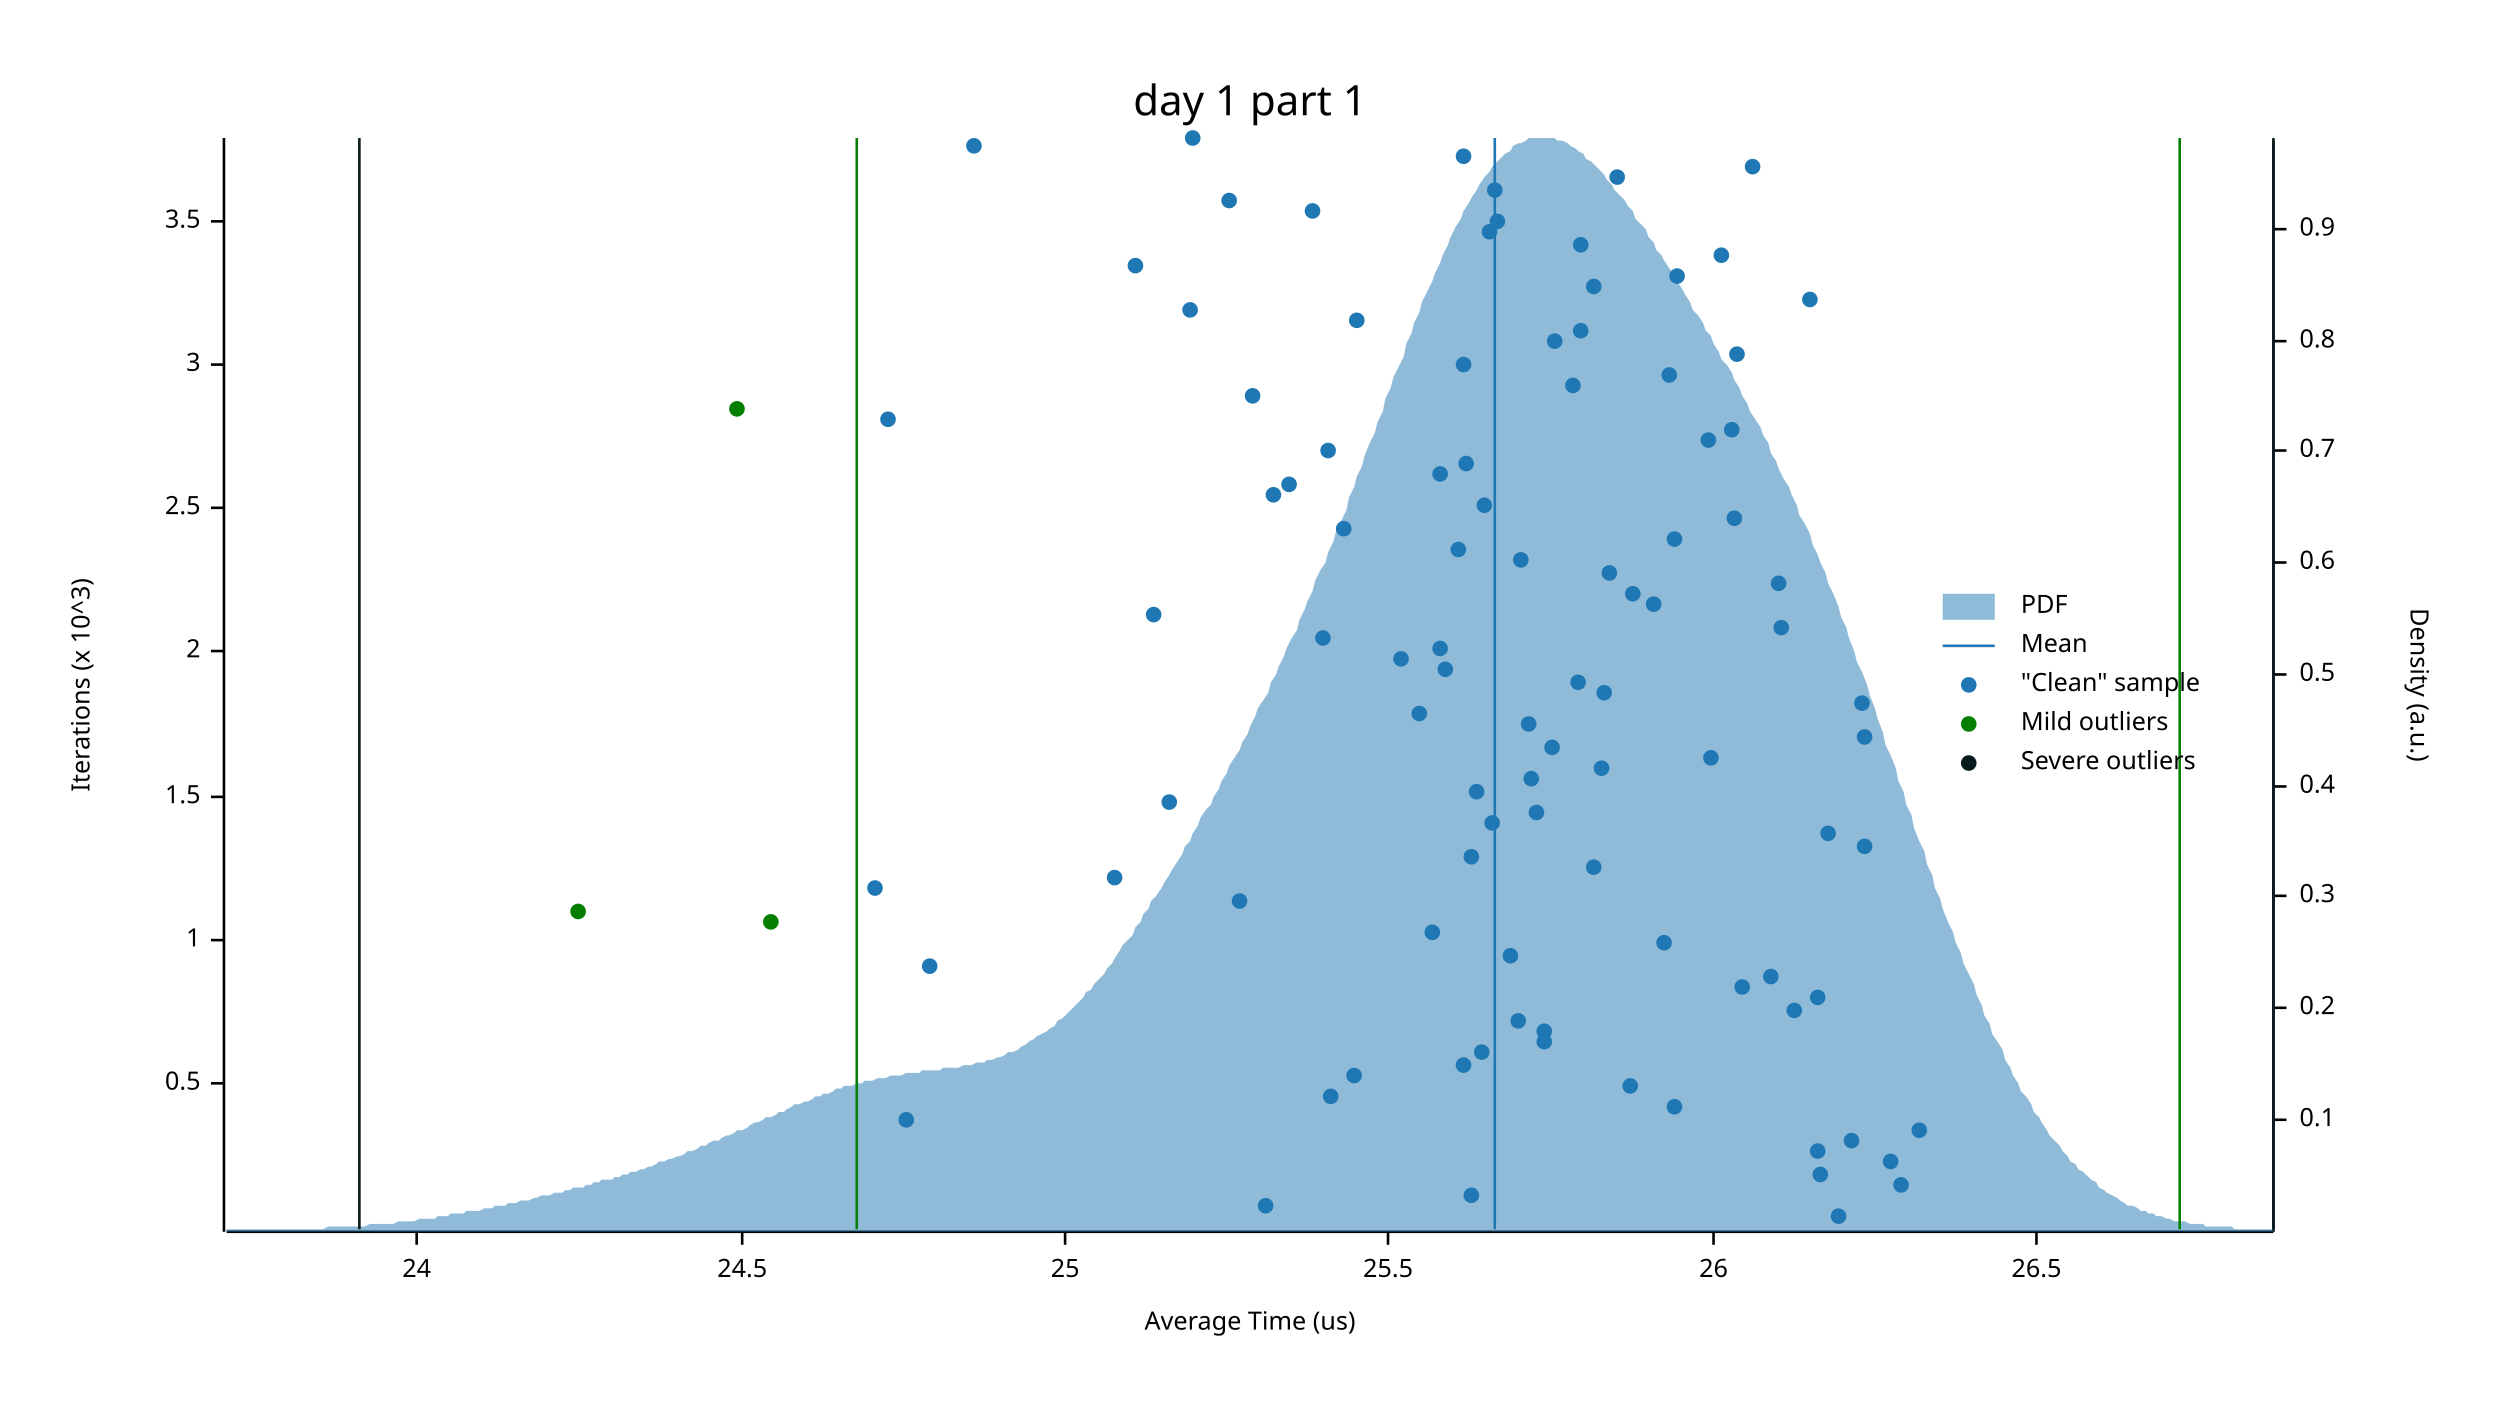
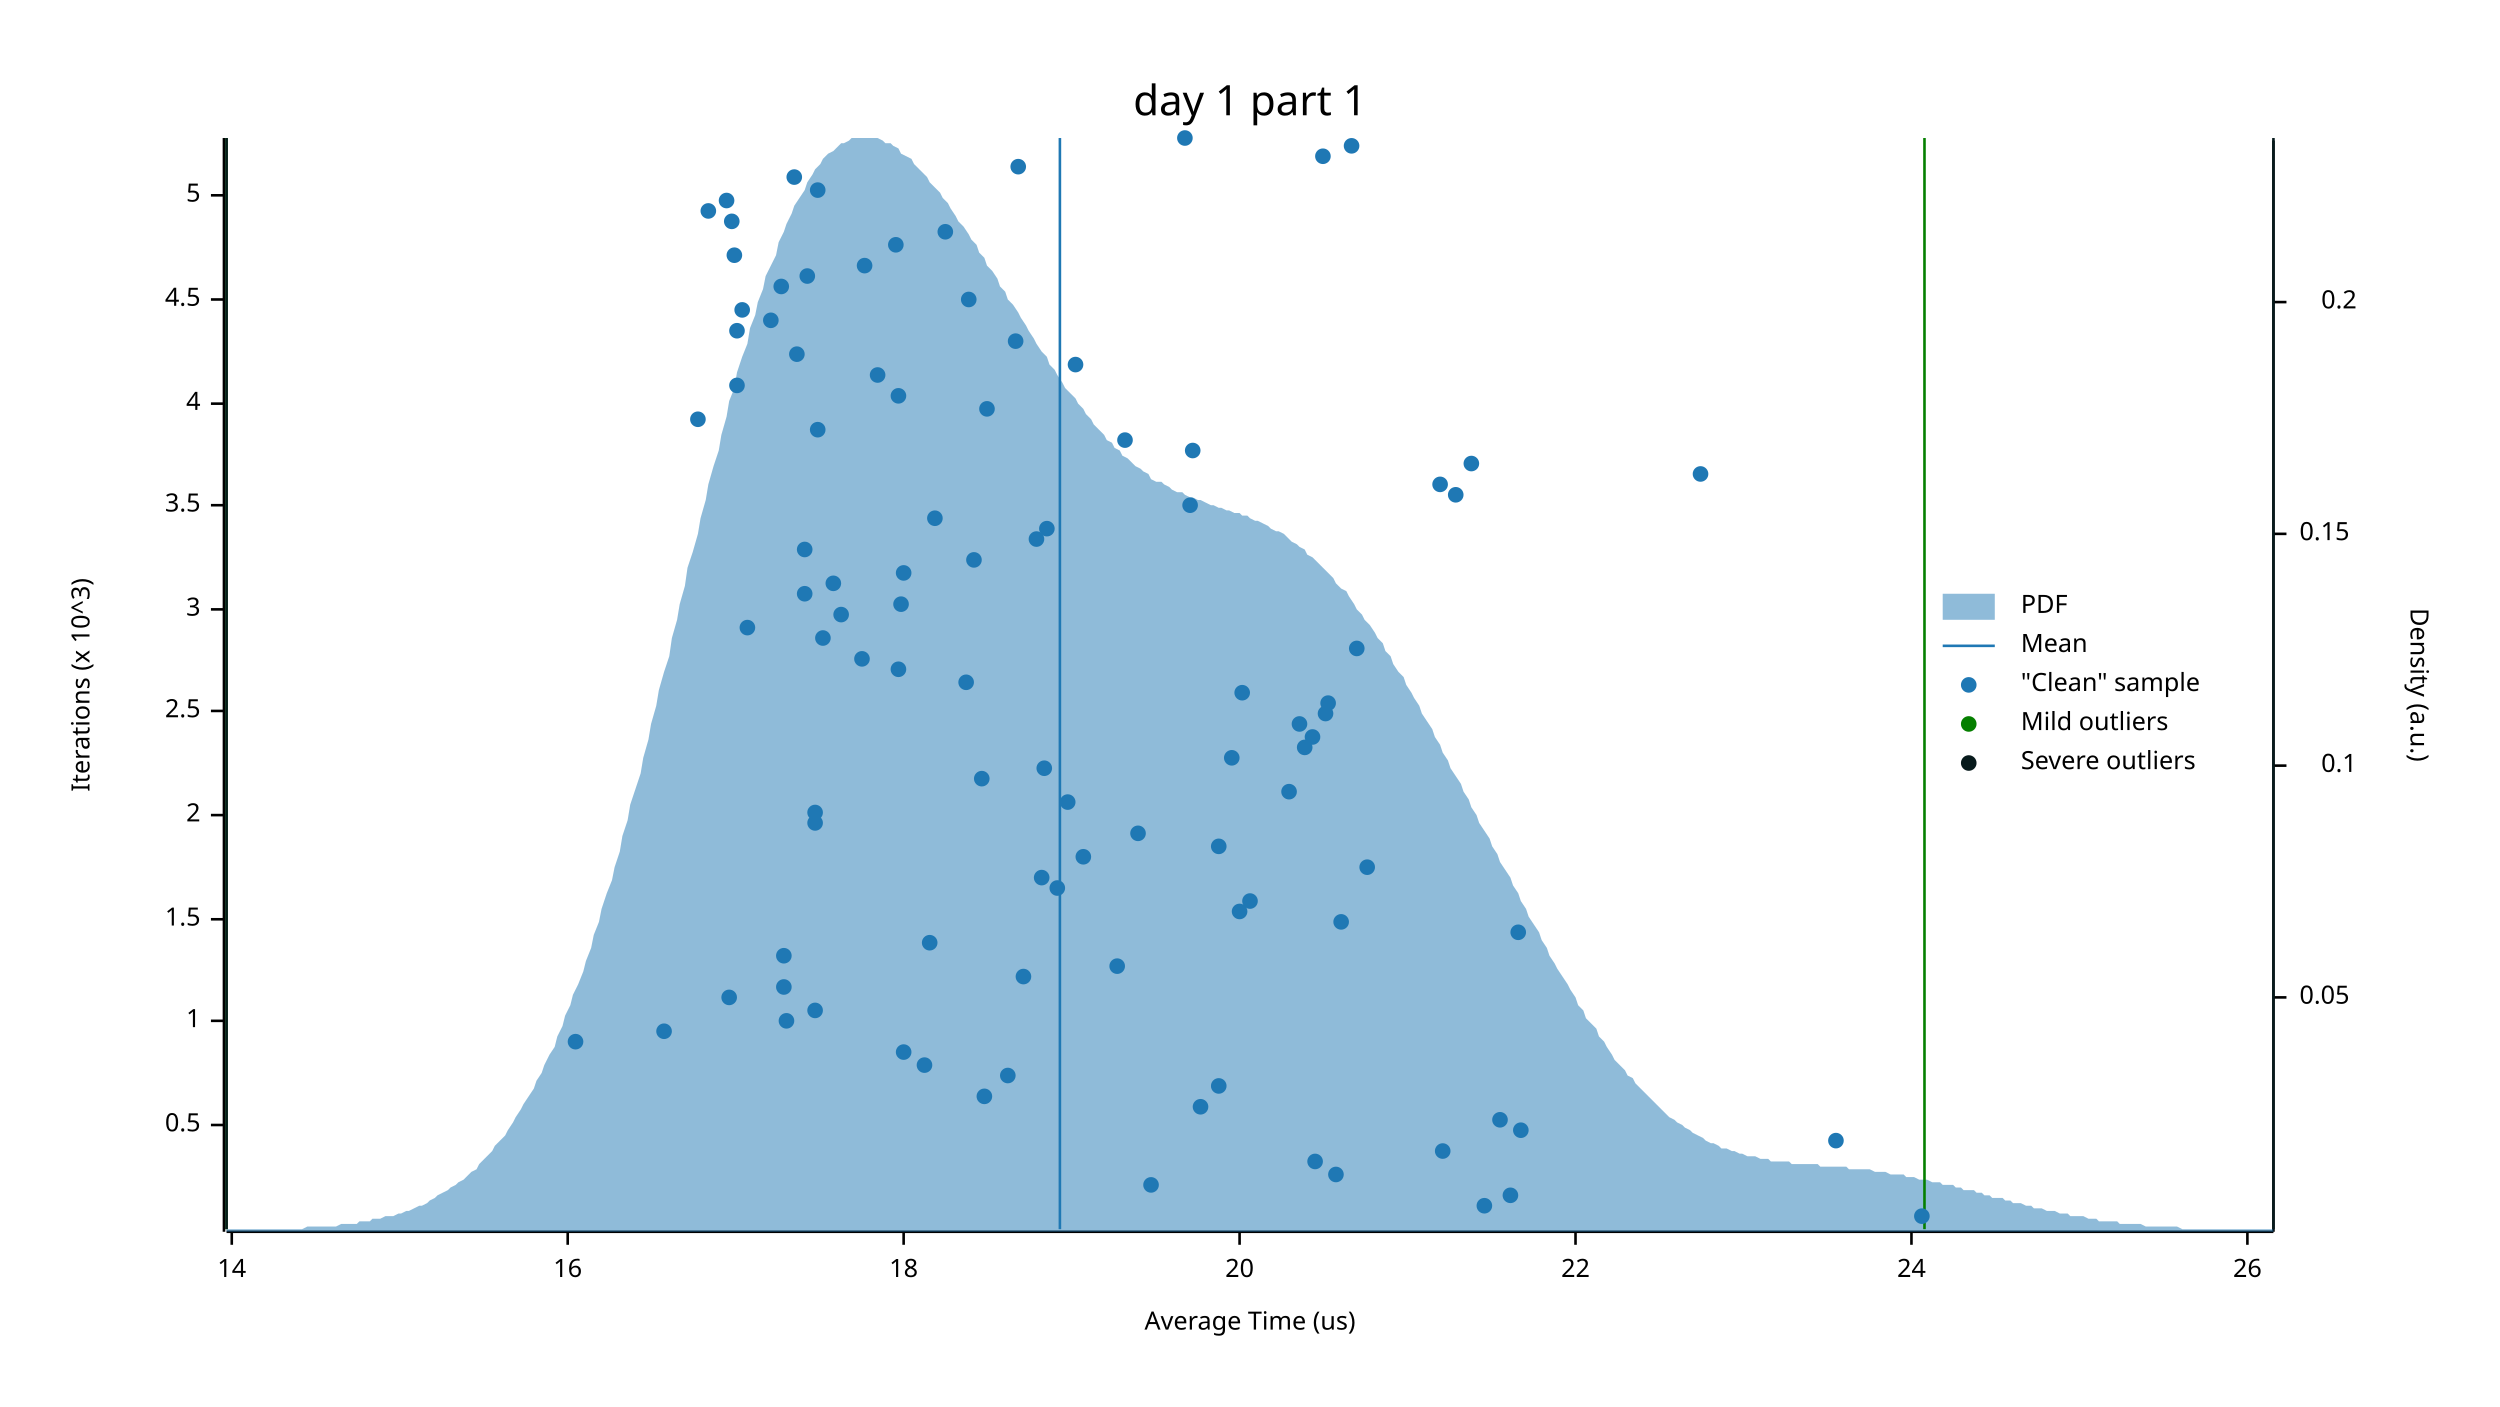
<svg xmlns="http://www.w3.org/2000/svg" width="960" height="540" viewBox="0 0 960 540">
  <text x="480" y="32" dy="0.76em" text-anchor="middle" font-family="sans-serif" font-size="16.129" opacity="1" fill="#000000">
day 1 part 1
</text>
  <text x="27" y="263" dy="0.76em" text-anchor="middle" font-family="sans-serif" font-size="9.677" opacity="1" fill="#000000" transform="rotate(270, 27, 263)">
Iterations (x 10^3)
</text>
  <text x="480" y="513" dy="-0.5ex" text-anchor="middle" font-family="sans-serif" font-size="9.677" opacity="1" fill="#000000">
Average Time (us)
</text>
  <polyline fill="none" opacity="1" stroke="#000000" stroke-width="1" points="86,53 86,473 " />
-   <text x="77" y="416" dy="0.5ex" text-anchor="end" font-family="sans-serif" font-size="9.677" opacity="1" fill="#000000">
+   <text x="77" y="432" dy="0.5ex" text-anchor="end" font-family="sans-serif" font-size="9.677" opacity="1" fill="#000000">
0.5
</text>
-   <polyline fill="none" opacity="1" stroke="#000000" stroke-width="1" points="81,416 86,416 " />
-   <text x="77" y="361" dy="0.5ex" text-anchor="end" font-family="sans-serif" font-size="9.677" opacity="1" fill="#000000">
+   <polyline fill="none" opacity="1" stroke="#000000" stroke-width="1" points="81,432 86,432 " />
+   <text x="77" y="392" dy="0.5ex" text-anchor="end" font-family="sans-serif" font-size="9.677" opacity="1" fill="#000000">
1
</text>
-   <polyline fill="none" opacity="1" stroke="#000000" stroke-width="1" points="81,361 86,361 " />
-   <text x="77" y="306" dy="0.5ex" text-anchor="end" font-family="sans-serif" font-size="9.677" opacity="1" fill="#000000">
+   <polyline fill="none" opacity="1" stroke="#000000" stroke-width="1" points="81,392 86,392 " />
+   <text x="77" y="353" dy="0.5ex" text-anchor="end" font-family="sans-serif" font-size="9.677" opacity="1" fill="#000000">
1.5
</text>
-   <polyline fill="none" opacity="1" stroke="#000000" stroke-width="1" points="81,306 86,306 " />
-   <text x="77" y="250" dy="0.5ex" text-anchor="end" font-family="sans-serif" font-size="9.677" opacity="1" fill="#000000">
+   <polyline fill="none" opacity="1" stroke="#000000" stroke-width="1" points="81,353 86,353 " />
+   <text x="77" y="313" dy="0.5ex" text-anchor="end" font-family="sans-serif" font-size="9.677" opacity="1" fill="#000000">
2
</text>
-   <polyline fill="none" opacity="1" stroke="#000000" stroke-width="1" points="81,250 86,250 " />
-   <text x="77" y="195" dy="0.5ex" text-anchor="end" font-family="sans-serif" font-size="9.677" opacity="1" fill="#000000">
+   <polyline fill="none" opacity="1" stroke="#000000" stroke-width="1" points="81,313 86,313 " />
+   <text x="77" y="273" dy="0.5ex" text-anchor="end" font-family="sans-serif" font-size="9.677" opacity="1" fill="#000000">
2.5
</text>
-   <polyline fill="none" opacity="1" stroke="#000000" stroke-width="1" points="81,195 86,195 " />
-   <text x="77" y="140" dy="0.5ex" text-anchor="end" font-family="sans-serif" font-size="9.677" opacity="1" fill="#000000">
+   <polyline fill="none" opacity="1" stroke="#000000" stroke-width="1" points="81,273 86,273 " />
+   <text x="77" y="234" dy="0.5ex" text-anchor="end" font-family="sans-serif" font-size="9.677" opacity="1" fill="#000000">
3
</text>
-   <polyline fill="none" opacity="1" stroke="#000000" stroke-width="1" points="81,140 86,140 " />
-   <text x="77" y="85" dy="0.5ex" text-anchor="end" font-family="sans-serif" font-size="9.677" opacity="1" fill="#000000">
+   <polyline fill="none" opacity="1" stroke="#000000" stroke-width="1" points="81,234 86,234 " />
+   <text x="77" y="194" dy="0.5ex" text-anchor="end" font-family="sans-serif" font-size="9.677" opacity="1" fill="#000000">
3.5
</text>
-   <polyline fill="none" opacity="1" stroke="#000000" stroke-width="1" points="81,85 86,85 " />
+   <polyline fill="none" opacity="1" stroke="#000000" stroke-width="1" points="81,194 86,194 " />
+   <text x="77" y="155" dy="0.5ex" text-anchor="end" font-family="sans-serif" font-size="9.677" opacity="1" fill="#000000">
+ 4
+ </text>
+   <polyline fill="none" opacity="1" stroke="#000000" stroke-width="1" points="81,155 86,155 " />
+   <text x="77" y="115" dy="0.5ex" text-anchor="end" font-family="sans-serif" font-size="9.677" opacity="1" fill="#000000">
+ 4.5
+ </text>
+   <polyline fill="none" opacity="1" stroke="#000000" stroke-width="1" points="81,115 86,115 " />
+   <text x="77" y="75" dy="0.5ex" text-anchor="end" font-family="sans-serif" font-size="9.677" opacity="1" fill="#000000">
+ 5
+ </text>
+   <polyline fill="none" opacity="1" stroke="#000000" stroke-width="1" points="81,75 86,75 " />
  <polyline fill="none" opacity="1" stroke="#000000" stroke-width="1" points="87,473 873,473 " />
-   <text x="160" y="483" dy="0.76em" text-anchor="middle" font-family="sans-serif" font-size="9.677" opacity="1" fill="#000000">
+   <text x="89" y="483" dy="0.76em" text-anchor="middle" font-family="sans-serif" font-size="9.677" opacity="1" fill="#000000">
+ 14
+ </text>
+   <polyline fill="none" opacity="1" stroke="#000000" stroke-width="1" points="89,473 89,478 " />
+   <text x="218" y="483" dy="0.76em" text-anchor="middle" font-family="sans-serif" font-size="9.677" opacity="1" fill="#000000">
+ 16
+ </text>
+   <polyline fill="none" opacity="1" stroke="#000000" stroke-width="1" points="218,473 218,478 " />
+   <text x="347" y="483" dy="0.76em" text-anchor="middle" font-family="sans-serif" font-size="9.677" opacity="1" fill="#000000">
+ 18
+ </text>
+   <polyline fill="none" opacity="1" stroke="#000000" stroke-width="1" points="347,473 347,478 " />
+   <text x="476" y="483" dy="0.76em" text-anchor="middle" font-family="sans-serif" font-size="9.677" opacity="1" fill="#000000">
+ 20
+ </text>
+   <polyline fill="none" opacity="1" stroke="#000000" stroke-width="1" points="476,473 476,478 " />
+   <text x="605" y="483" dy="0.76em" text-anchor="middle" font-family="sans-serif" font-size="9.677" opacity="1" fill="#000000">
+ 22
+ </text>
+   <polyline fill="none" opacity="1" stroke="#000000" stroke-width="1" points="605,473 605,478 " />
+   <text x="734" y="483" dy="0.76em" text-anchor="middle" font-family="sans-serif" font-size="9.677" opacity="1" fill="#000000">
24
</text>
-   <polyline fill="none" opacity="1" stroke="#000000" stroke-width="1" points="160,473 160,478 " />
-   <text x="285" y="483" dy="0.76em" text-anchor="middle" font-family="sans-serif" font-size="9.677" opacity="1" fill="#000000">
- 24.5
- </text>
-   <polyline fill="none" opacity="1" stroke="#000000" stroke-width="1" points="285,473 285,478 " />
-   <text x="409" y="483" dy="0.76em" text-anchor="middle" font-family="sans-serif" font-size="9.677" opacity="1" fill="#000000">
- 25
- </text>
-   <polyline fill="none" opacity="1" stroke="#000000" stroke-width="1" points="409,473 409,478 " />
-   <text x="533" y="483" dy="0.76em" text-anchor="middle" font-family="sans-serif" font-size="9.677" opacity="1" fill="#000000">
- 25.5
- </text>
-   <polyline fill="none" opacity="1" stroke="#000000" stroke-width="1" points="533,473 533,478 " />
-   <text x="658" y="483" dy="0.76em" text-anchor="middle" font-family="sans-serif" font-size="9.677" opacity="1" fill="#000000">
+   <polyline fill="none" opacity="1" stroke="#000000" stroke-width="1" points="734,473 734,478 " />
+   <text x="863" y="483" dy="0.76em" text-anchor="middle" font-family="sans-serif" font-size="9.677" opacity="1" fill="#000000">
26
</text>
-   <polyline fill="none" opacity="1" stroke="#000000" stroke-width="1" points="658,473 658,478 " />
-   <text x="782" y="483" dy="0.76em" text-anchor="middle" font-family="sans-serif" font-size="9.677" opacity="1" fill="#000000">
- 26.5
- </text>
-   <polyline fill="none" opacity="1" stroke="#000000" stroke-width="1" points="782,473 782,478 " />
+   <polyline fill="none" opacity="1" stroke="#000000" stroke-width="1" points="863,473 863,478 " />
  <text x="933" y="263" dy="0.76em" text-anchor="middle" font-family="sans-serif" font-size="9.677" opacity="1" fill="#000000" transform="rotate(90, 933, 263)">
Density (a.u.)
</text>
  <polyline fill="none" opacity="1" stroke="#000000" stroke-width="1" points="873,54 873,473 " />
-   <text x="883" y="430" dy="0.5ex" text-anchor="start" font-family="sans-serif" font-size="9.677" opacity="1" fill="#000000">
+   <text x="883" y="383" dy="0.5ex" text-anchor="start" font-family="sans-serif" font-size="9.677" opacity="1" fill="#000000">
+ 0.05
+ </text>
+   <polyline fill="none" opacity="1" stroke="#000000" stroke-width="1" points="873,383 878,383 " />
+   <text x="905" y="294" dy="0.5ex" text-anchor="end" font-family="sans-serif" font-size="9.677" opacity="1" fill="#000000">
0.1
</text>
-   <polyline fill="none" opacity="1" stroke="#000000" stroke-width="1" points="873,430 878,430 " />
-   <text x="883" y="387" dy="0.5ex" text-anchor="start" font-family="sans-serif" font-size="9.677" opacity="1" fill="#000000">
+   <polyline fill="none" opacity="1" stroke="#000000" stroke-width="1" points="873,294 878,294 " />
+   <text x="883" y="205" dy="0.5ex" text-anchor="start" font-family="sans-serif" font-size="9.677" opacity="1" fill="#000000">
+ 0.15
+ </text>
+   <polyline fill="none" opacity="1" stroke="#000000" stroke-width="1" points="873,205 878,205 " />
+   <text x="905" y="116" dy="0.5ex" text-anchor="end" font-family="sans-serif" font-size="9.677" opacity="1" fill="#000000">
0.2
</text>
-   <polyline fill="none" opacity="1" stroke="#000000" stroke-width="1" points="873,387 878,387 " />
-   <text x="883" y="344" dy="0.5ex" text-anchor="start" font-family="sans-serif" font-size="9.677" opacity="1" fill="#000000">
- 0.3
- </text>
-   <polyline fill="none" opacity="1" stroke="#000000" stroke-width="1" points="873,344 878,344 " />
-   <text x="883" y="302" dy="0.5ex" text-anchor="start" font-family="sans-serif" font-size="9.677" opacity="1" fill="#000000">
- 0.4
- </text>
-   <polyline fill="none" opacity="1" stroke="#000000" stroke-width="1" points="873,302 878,302 " />
-   <text x="883" y="259" dy="0.5ex" text-anchor="start" font-family="sans-serif" font-size="9.677" opacity="1" fill="#000000">
- 0.5
- </text>
-   <polyline fill="none" opacity="1" stroke="#000000" stroke-width="1" points="873,259 878,259 " />
-   <text x="883" y="216" dy="0.5ex" text-anchor="start" font-family="sans-serif" font-size="9.677" opacity="1" fill="#000000">
- 0.6
- </text>
-   <polyline fill="none" opacity="1" stroke="#000000" stroke-width="1" points="873,216 878,216 " />
-   <text x="883" y="173" dy="0.5ex" text-anchor="start" font-family="sans-serif" font-size="9.677" opacity="1" fill="#000000">
- 0.7
- </text>
-   <polyline fill="none" opacity="1" stroke="#000000" stroke-width="1" points="873,173 878,173 " />
-   <text x="883" y="131" dy="0.5ex" text-anchor="start" font-family="sans-serif" font-size="9.677" opacity="1" fill="#000000">
- 0.8
- </text>
-   <polyline fill="none" opacity="1" stroke="#000000" stroke-width="1" points="873,131 878,131 " />
-   <text x="883" y="88" dy="0.5ex" text-anchor="start" font-family="sans-serif" font-size="9.677" opacity="1" fill="#000000">
- 0.9
- </text>
-   <polyline fill="none" opacity="1" stroke="#000000" stroke-width="1" points="873,88 878,88 " />
-   <polygon opacity="0.5" fill="#1F78B4" points="87,472 88,472 90,472 91,472 93,472 94,472 96,472 98,472 99,472 101,472 102,472 104,472 105,472 107,472 109,472 110,472 112,472 113,472 115,472 116,472 118,472 120,472 121,472 123,472 124,472 126,471 127,471 129,471 131,471 132,471 134,471 135,471 137,471 138,471 140,471 142,470 143,470 145,470 146,470 148,470 150,470 151,470 153,469 154,469 156,469 157,469 159,469 161,468 162,468 164,468 165,468 167,468 168,467 170,467 172,467 173,466 175,466 176,466 178,466 179,465 181,465 183,465 184,465 186,464 187,464 189,464 190,463 192,463 194,463 195,462 197,462 198,462 200,461 201,461 203,461 205,460 206,460 208,459 209,459 211,459 213,458 214,458 216,458 217,457 219,457 220,456 222,456 224,456 225,455 227,455 228,454 230,454 231,453 233,453 235,453 236,452 238,452 239,451 241,451 242,450 244,450 246,449 247,449 249,448 250,448 252,447 253,446 255,446 257,445 258,445 260,444 261,444 263,443 264,442 266,442 268,441 269,440 271,440 272,439 274,438 276,438 277,437 279,436 280,436 282,435 283,434 285,434 287,433 288,432 290,431 291,431 293,430 294,429 296,429 298,428 299,427 301,427 302,426 304,425 305,424 307,424 309,423 310,423 312,422 313,421 315,421 316,420 318,420 320,419 321,418 323,418 324,417 326,417 327,417 329,416 331,416 332,415 334,415 335,415 337,414 339,414 340,414 342,413 343,413 345,413 346,413 348,412 350,412 351,412 353,412 354,411 356,411 357,411 359,411 361,411 362,410 364,410 365,410 367,410 368,410 370,409 372,409 373,409 375,408 376,408 378,408 379,407 381,407 383,406 384,406 386,405 387,404 389,404 391,403 392,402 394,401 395,400 397,399 398,398 400,397 402,396 403,395 405,394 406,392 408,391 409,390 411,388 413,386 414,385 416,383 417,381 419,380 420,378 422,376 424,374 425,372 427,370 428,368 430,365 431,363 433,361 435,359 436,356 438,354 439,351 441,349 442,346 444,344 446,341 447,339 449,336 450,334 452,331 454,328 455,325 457,323 458,320 460,317 461,314 463,311 465,309 466,306 468,303 469,300 471,297 472,294 474,291 476,288 477,285 479,282 480,279 482,275 483,272 485,269 487,266 488,262 490,259 491,256 493,252 494,249 496,245 498,242 499,238 501,234 502,231 504,227 505,223 507,219 509,216 510,212 512,208 513,204 515,200 517,196 518,191 520,187 521,183 523,179 524,175 526,170 528,166 529,162 531,158 532,153 534,149 535,145 537,141 539,137 540,132 542,128 543,124 545,120 546,116 548,112 550,108 551,105 553,101 554,98 556,94 557,91 559,87 561,84 562,81 564,78 565,76 567,73 568,71 570,68 572,66 573,64 575,62 576,61 578,59 580,58 581,56 583,55 584,55 586,54 587,53 589,53 591,53 592,53 594,53 595,53 597,53 598,54 600,54 602,55 603,56 605,57 606,58 608,59 609,61 611,62 613,64 614,65 616,67 617,69 619,71 620,73 622,75 624,77 625,79 627,81 628,84 630,86 632,88 633,91 635,93 636,96 638,98 639,100 641,103 643,106 644,108 646,111 647,113 649,116 650,119 652,121 654,124 655,127 657,129 658,132 660,135 661,138 663,140 665,143 666,146 668,149 669,152 671,155 672,158 674,161 676,164 677,167 679,170 680,174 682,177 683,180 685,184 687,187 688,190 690,194 691,198 693,201 695,205 696,209 698,213 699,216 701,220 702,224 704,228 706,233 707,237 709,241 710,245 712,250 713,254 715,258 717,263 718,267 720,272 721,276 723,281 724,286 726,290 728,295 729,300 731,304 732,309 734,313 735,318 737,323 739,327 740,332 742,336 743,341 745,345 746,349 748,354 750,358 751,362 753,366 754,370 756,374 758,378 759,382 761,386 762,390 764,393 765,397 767,400 769,403 770,407 772,410 773,413 775,416 776,419 778,421 780,424 781,427 783,429 784,431 786,434 787,436 789,438 791,440 792,442 794,444 795,446 797,447 798,449 800,450 802,452 803,453 805,454 806,456 808,457 809,458 811,459 813,460 814,461 816,462 817,463 819,463 821,464 822,465 824,465 825,466 827,466 828,467 830,467 832,468 833,468 835,469 836,469 838,469 839,469 841,470 843,470 844,470 846,470 847,471 849,471 850,471 852,471 854,471 855,471 857,471 858,472 860,472 861,472 863,472 865,472 866,472 868,472 869,472 871,472 873,472 873,473 87,473 " />
-   <polyline fill="none" opacity="1" stroke="#1F78B4" stroke-width="1" points="574,472 574,53 " />
-   <polyline fill="none" opacity="1" stroke="#057F00" stroke-width="1" points="329,472 329,53 " />
-   <polyline fill="none" opacity="1" stroke="#057F00" stroke-width="1" points="837,472 837,53 " />
-   <polyline fill="none" opacity="1" stroke="#071A1C" stroke-width="1" points="138,472 138,53 " />
+   <polyline fill="none" opacity="1" stroke="#000000" stroke-width="1" points="873,116 878,116 " />
+   <polygon opacity="0.5" fill="#1F78B4" points="87,472 88,472 90,472 91,472 93,472 94,472 96,472 98,472 99,472 101,472 102,472 104,472 105,472 107,472 109,472 110,472 112,472 113,472 115,472 116,472 118,471 120,471 121,471 123,471 124,471 126,471 127,471 129,471 131,470 132,470 134,470 135,470 137,470 138,469 140,469 142,469 143,468 145,468 146,468 148,467 150,467 151,467 153,466 154,466 156,465 157,465 159,464 161,463 162,463 164,462 165,461 167,460 168,459 170,458 172,457 173,456 175,455 176,454 178,453 179,452 181,450 183,449 184,447 186,445 187,444 189,442 190,440 192,438 194,436 195,434 197,431 198,429 200,426 201,424 203,421 205,418 206,415 208,412 209,409 211,405 213,402 214,398 216,394 217,390 219,386 220,382 222,378 224,373 225,369 227,364 228,359 230,354 231,349 233,343 235,338 236,333 238,327 239,321 241,315 242,309 244,303 246,297 247,291 249,284 250,278 252,271 253,265 255,258 257,252 258,245 260,238 261,232 263,225 264,218 266,212 268,205 269,199 271,192 272,186 274,179 276,173 277,167 279,160 280,154 282,149 283,143 285,137 287,132 288,126 290,121 291,116 293,111 294,106 296,102 298,98 299,93 301,89 302,86 304,82 305,79 307,76 309,73 310,70 312,67 313,65 315,63 316,61 318,59 320,58 321,57 323,55 324,55 326,54 327,53 329,53 331,53 332,53 334,53 335,53 337,53 339,54 340,55 342,55 343,56 345,57 346,59 348,60 350,61 351,63 353,65 354,66 356,68 357,70 359,72 361,74 362,76 364,78 365,80 367,83 368,85 370,87 372,90 373,92 375,94 376,97 378,99 379,102 381,104 383,107 384,110 386,112 387,115 389,117 391,120 392,122 394,125 395,127 397,130 398,132 400,135 402,137 403,140 405,142 406,144 408,147 409,149 411,151 413,153 414,155 416,157 417,159 419,161 420,163 422,165 424,167 425,169 427,170 428,172 430,173 431,175 433,176 435,178 436,179 438,180 439,181 441,182 442,184 444,185 446,185 447,186 449,187 450,188 452,189 454,189 455,190 457,191 458,191 460,192 461,192 463,193 465,194 466,194 468,195 469,195 471,196 472,196 474,197 476,197 477,198 479,198 480,199 482,200 483,200 485,201 487,202 488,203 490,204 491,204 493,205 494,206 496,208 498,209 499,210 501,211 502,213 504,214 505,215 507,217 509,219 510,220 512,222 513,224 515,226 517,227 518,229 520,232 521,234 523,236 524,238 526,240 528,243 529,245 531,247 532,250 534,252 535,255 537,258 539,260 540,263 542,266 543,268 545,271 546,274 548,277 550,280 551,283 553,286 554,289 556,292 557,295 559,298 561,301 562,304 564,307 565,310 567,313 568,316 570,319 572,322 573,325 575,328 576,331 578,334 580,337 581,340 583,343 584,346 586,349 587,352 589,355 591,358 592,361 594,364 595,367 597,370 598,372 600,375 602,378 603,380 605,383 606,386 608,388 609,391 611,393 613,395 614,398 616,400 617,402 619,405 620,407 622,409 624,411 625,413 627,414 628,416 630,418 632,420 633,421 635,423 636,424 638,426 639,427 641,429 643,430 644,431 646,432 647,433 649,434 650,435 652,436 654,437 655,438 657,439 658,439 660,440 661,441 663,441 665,442 666,442 668,443 669,443 671,444 672,444 674,444 676,445 677,445 679,445 680,446 682,446 683,446 685,446 687,446 688,447 690,447 691,447 693,447 695,447 696,447 698,447 699,448 701,448 702,448 704,448 706,448 707,448 709,448 710,449 712,449 713,449 715,449 717,449 718,449 720,450 721,450 723,450 724,450 726,451 728,451 729,451 731,451 732,452 734,452 735,452 737,453 739,453 740,453 742,454 743,454 745,454 746,455 748,455 750,455 751,456 753,456 754,457 756,457 758,457 759,458 761,458 762,459 764,459 765,460 767,460 769,460 770,461 772,461 773,462 775,462 776,462 778,463 780,463 781,464 783,464 784,464 786,465 787,465 789,465 791,466 792,466 794,466 795,467 797,467 798,467 800,467 802,468 803,468 805,468 806,469 808,469 809,469 811,469 813,469 814,470 816,470 817,470 819,470 821,470 822,470 824,471 825,471 827,471 828,471 830,471 832,471 833,471 835,471 836,471 838,472 839,472 841,472 843,472 844,472 846,472 847,472 849,472 850,472 852,472 854,472 855,472 857,472 858,472 860,472 861,472 863,472 865,472 866,472 868,472 869,472 871,472 873,472 873,473 87,473 " />
+   <polyline fill="none" opacity="1" stroke="#1F78B4" stroke-width="1" points="407,472 407,53 " />
+   <polyline fill="none" opacity="1" stroke="#057F00" stroke-width="1" points="87,472 87,53 " />
+   <polyline fill="none" opacity="1" stroke="#057F00" stroke-width="1" points="739,472 739,53 " />
+   <polyline fill="none" opacity="1" stroke="#071A1C" stroke-width="1" points="87,472 87,53 " />
  <polyline fill="none" opacity="1" stroke="#071A1C" stroke-width="1" points="873,472 873,53 " />
-   <circle cx="706" cy="467" r="3" opacity="1" fill="#1F78B4" stroke="none" stroke-width="1" />
-   <circle cx="486" cy="463" r="3" opacity="1" fill="#1F78B4" stroke="none" stroke-width="1" />
-   <circle cx="565" cy="459" r="3" opacity="1" fill="#1F78B4" stroke="none" stroke-width="1" />
-   <circle cx="730" cy="455" r="3" opacity="1" fill="#1F78B4" stroke="none" stroke-width="1" />
-   <circle cx="699" cy="451" r="3" opacity="1" fill="#1F78B4" stroke="none" stroke-width="1" />
-   <circle cx="726" cy="446" r="3" opacity="1" fill="#1F78B4" stroke="none" stroke-width="1" />
-   <circle cx="698" cy="442" r="3" opacity="1" fill="#1F78B4" stroke="none" stroke-width="1" />
-   <circle cx="711" cy="438" r="3" opacity="1" fill="#1F78B4" stroke="none" stroke-width="1" />
-   <circle cx="737" cy="434" r="3" opacity="1" fill="#1F78B4" stroke="none" stroke-width="1" />
-   <circle cx="348" cy="430" r="3" opacity="1" fill="#1F78B4" stroke="none" stroke-width="1" />
-   <circle cx="643" cy="425" r="3" opacity="1" fill="#1F78B4" stroke="none" stroke-width="1" />
-   <circle cx="511" cy="421" r="3" opacity="1" fill="#1F78B4" stroke="none" stroke-width="1" />
-   <circle cx="626" cy="417" r="3" opacity="1" fill="#1F78B4" stroke="none" stroke-width="1" />
-   <circle cx="520" cy="413" r="3" opacity="1" fill="#1F78B4" stroke="none" stroke-width="1" />
-   <circle cx="562" cy="409" r="3" opacity="1" fill="#1F78B4" stroke="none" stroke-width="1" />
-   <circle cx="569" cy="404" r="3" opacity="1" fill="#1F78B4" stroke="none" stroke-width="1" />
-   <circle cx="593" cy="400" r="3" opacity="1" fill="#1F78B4" stroke="none" stroke-width="1" />
-   <circle cx="593" cy="396" r="3" opacity="1" fill="#1F78B4" stroke="none" stroke-width="1" />
-   <circle cx="583" cy="392" r="3" opacity="1" fill="#1F78B4" stroke="none" stroke-width="1" />
-   <circle cx="689" cy="388" r="3" opacity="1" fill="#1F78B4" stroke="none" stroke-width="1" />
-   <circle cx="698" cy="383" r="3" opacity="1" fill="#1F78B4" stroke="none" stroke-width="1" />
-   <circle cx="669" cy="379" r="3" opacity="1" fill="#1F78B4" stroke="none" stroke-width="1" />
-   <circle cx="680" cy="375" r="3" opacity="1" fill="#1F78B4" stroke="none" stroke-width="1" />
-   <circle cx="357" cy="371" r="3" opacity="1" fill="#1F78B4" stroke="none" stroke-width="1" />
-   <circle cx="580" cy="367" r="3" opacity="1" fill="#1F78B4" stroke="none" stroke-width="1" />
-   <circle cx="639" cy="362" r="3" opacity="1" fill="#1F78B4" stroke="none" stroke-width="1" />
-   <circle cx="550" cy="358" r="3" opacity="1" fill="#1F78B4" stroke="none" stroke-width="1" />
-   <circle cx="476" cy="346" r="3" opacity="1" fill="#1F78B4" stroke="none" stroke-width="1" />
-   <circle cx="336" cy="341" r="3" opacity="1" fill="#1F78B4" stroke="none" stroke-width="1" />
-   <circle cx="428" cy="337" r="3" opacity="1" fill="#1F78B4" stroke="none" stroke-width="1" />
-   <circle cx="612" cy="333" r="3" opacity="1" fill="#1F78B4" stroke="none" stroke-width="1" />
-   <circle cx="565" cy="329" r="3" opacity="1" fill="#1F78B4" stroke="none" stroke-width="1" />
-   <circle cx="716" cy="325" r="3" opacity="1" fill="#1F78B4" stroke="none" stroke-width="1" />
-   <circle cx="702" cy="320" r="3" opacity="1" fill="#1F78B4" stroke="none" stroke-width="1" />
-   <circle cx="573" cy="316" r="3" opacity="1" fill="#1F78B4" stroke="none" stroke-width="1" />
-   <circle cx="590" cy="312" r="3" opacity="1" fill="#1F78B4" stroke="none" stroke-width="1" />
-   <circle cx="449" cy="308" r="3" opacity="1" fill="#1F78B4" stroke="none" stroke-width="1" />
-   <circle cx="567" cy="304" r="3" opacity="1" fill="#1F78B4" stroke="none" stroke-width="1" />
-   <circle cx="588" cy="299" r="3" opacity="1" fill="#1F78B4" stroke="none" stroke-width="1" />
-   <circle cx="615" cy="295" r="3" opacity="1" fill="#1F78B4" stroke="none" stroke-width="1" />
-   <circle cx="657" cy="291" r="3" opacity="1" fill="#1F78B4" stroke="none" stroke-width="1" />
-   <circle cx="596" cy="287" r="3" opacity="1" fill="#1F78B4" stroke="none" stroke-width="1" />
-   <circle cx="716" cy="283" r="3" opacity="1" fill="#1F78B4" stroke="none" stroke-width="1" />
-   <circle cx="587" cy="278" r="3" opacity="1" fill="#1F78B4" stroke="none" stroke-width="1" />
-   <circle cx="545" cy="274" r="3" opacity="1" fill="#1F78B4" stroke="none" stroke-width="1" />
-   <circle cx="715" cy="270" r="3" opacity="1" fill="#1F78B4" stroke="none" stroke-width="1" />
-   <circle cx="616" cy="266" r="3" opacity="1" fill="#1F78B4" stroke="none" stroke-width="1" />
-   <circle cx="606" cy="262" r="3" opacity="1" fill="#1F78B4" stroke="none" stroke-width="1" />
-   <circle cx="555" cy="257" r="3" opacity="1" fill="#1F78B4" stroke="none" stroke-width="1" />
-   <circle cx="538" cy="253" r="3" opacity="1" fill="#1F78B4" stroke="none" stroke-width="1" />
-   <circle cx="553" cy="249" r="3" opacity="1" fill="#1F78B4" stroke="none" stroke-width="1" />
-   <circle cx="508" cy="245" r="3" opacity="1" fill="#1F78B4" stroke="none" stroke-width="1" />
-   <circle cx="684" cy="241" r="3" opacity="1" fill="#1F78B4" stroke="none" stroke-width="1" />
-   <circle cx="443" cy="236" r="3" opacity="1" fill="#1F78B4" stroke="none" stroke-width="1" />
-   <circle cx="635" cy="232" r="3" opacity="1" fill="#1F78B4" stroke="none" stroke-width="1" />
-   <circle cx="627" cy="228" r="3" opacity="1" fill="#1F78B4" stroke="none" stroke-width="1" />
-   <circle cx="683" cy="224" r="3" opacity="1" fill="#1F78B4" stroke="none" stroke-width="1" />
-   <circle cx="618" cy="220" r="3" opacity="1" fill="#1F78B4" stroke="none" stroke-width="1" />
-   <circle cx="584" cy="215" r="3" opacity="1" fill="#1F78B4" stroke="none" stroke-width="1" />
-   <circle cx="560" cy="211" r="3" opacity="1" fill="#1F78B4" stroke="none" stroke-width="1" />
-   <circle cx="643" cy="207" r="3" opacity="1" fill="#1F78B4" stroke="none" stroke-width="1" />
-   <circle cx="516" cy="203" r="3" opacity="1" fill="#1F78B4" stroke="none" stroke-width="1" />
-   <circle cx="666" cy="199" r="3" opacity="1" fill="#1F78B4" stroke="none" stroke-width="1" />
-   <circle cx="570" cy="194" r="3" opacity="1" fill="#1F78B4" stroke="none" stroke-width="1" />
-   <circle cx="489" cy="190" r="3" opacity="1" fill="#1F78B4" stroke="none" stroke-width="1" />
-   <circle cx="495" cy="186" r="3" opacity="1" fill="#1F78B4" stroke="none" stroke-width="1" />
-   <circle cx="553" cy="182" r="3" opacity="1" fill="#1F78B4" stroke="none" stroke-width="1" />
-   <circle cx="563" cy="178" r="3" opacity="1" fill="#1F78B4" stroke="none" stroke-width="1" />
-   <circle cx="510" cy="173" r="3" opacity="1" fill="#1F78B4" stroke="none" stroke-width="1" />
-   <circle cx="656" cy="169" r="3" opacity="1" fill="#1F78B4" stroke="none" stroke-width="1" />
-   <circle cx="665" cy="165" r="3" opacity="1" fill="#1F78B4" stroke="none" stroke-width="1" />
-   <circle cx="341" cy="161" r="3" opacity="1" fill="#1F78B4" stroke="none" stroke-width="1" />
-   <circle cx="481" cy="152" r="3" opacity="1" fill="#1F78B4" stroke="none" stroke-width="1" />
-   <circle cx="604" cy="148" r="3" opacity="1" fill="#1F78B4" stroke="none" stroke-width="1" />
-   <circle cx="641" cy="144" r="3" opacity="1" fill="#1F78B4" stroke="none" stroke-width="1" />
-   <circle cx="562" cy="140" r="3" opacity="1" fill="#1F78B4" stroke="none" stroke-width="1" />
-   <circle cx="667" cy="136" r="3" opacity="1" fill="#1F78B4" stroke="none" stroke-width="1" />
-   <circle cx="597" cy="131" r="3" opacity="1" fill="#1F78B4" stroke="none" stroke-width="1" />
-   <circle cx="607" cy="127" r="3" opacity="1" fill="#1F78B4" stroke="none" stroke-width="1" />
-   <circle cx="521" cy="123" r="3" opacity="1" fill="#1F78B4" stroke="none" stroke-width="1" />
-   <circle cx="457" cy="119" r="3" opacity="1" fill="#1F78B4" stroke="none" stroke-width="1" />
-   <circle cx="695" cy="115" r="3" opacity="1" fill="#1F78B4" stroke="none" stroke-width="1" />
-   <circle cx="612" cy="110" r="3" opacity="1" fill="#1F78B4" stroke="none" stroke-width="1" />
-   <circle cx="644" cy="106" r="3" opacity="1" fill="#1F78B4" stroke="none" stroke-width="1" />
-   <circle cx="436" cy="102" r="3" opacity="1" fill="#1F78B4" stroke="none" stroke-width="1" />
-   <circle cx="661" cy="98" r="3" opacity="1" fill="#1F78B4" stroke="none" stroke-width="1" />
-   <circle cx="607" cy="94" r="3" opacity="1" fill="#1F78B4" stroke="none" stroke-width="1" />
-   <circle cx="572" cy="89" r="3" opacity="1" fill="#1F78B4" stroke="none" stroke-width="1" />
-   <circle cx="575" cy="85" r="3" opacity="1" fill="#1F78B4" stroke="none" stroke-width="1" />
-   <circle cx="504" cy="81" r="3" opacity="1" fill="#1F78B4" stroke="none" stroke-width="1" />
-   <circle cx="472" cy="77" r="3" opacity="1" fill="#1F78B4" stroke="none" stroke-width="1" />
-   <circle cx="574" cy="73" r="3" opacity="1" fill="#1F78B4" stroke="none" stroke-width="1" />
-   <circle cx="621" cy="68" r="3" opacity="1" fill="#1F78B4" stroke="none" stroke-width="1" />
-   <circle cx="673" cy="64" r="3" opacity="1" fill="#1F78B4" stroke="none" stroke-width="1" />
-   <circle cx="562" cy="60" r="3" opacity="1" fill="#1F78B4" stroke="none" stroke-width="1" />
-   <circle cx="374" cy="56" r="3" opacity="1" fill="#1F78B4" stroke="none" stroke-width="1" />
-   <circle cx="458" cy="53" r="3" opacity="1" fill="#1F78B4" stroke="none" stroke-width="1" />
-   <circle cx="296" cy="354" r="3" opacity="1" fill="#057F00" stroke="none" stroke-width="1" />
-   <circle cx="222" cy="350" r="3" opacity="1" fill="#057F00" stroke="none" stroke-width="1" />
-   <circle cx="283" cy="157" r="3" opacity="1" fill="#057F00" stroke="none" stroke-width="1" />
+   <circle cx="738" cy="467" r="3" opacity="1" fill="#1F78B4" stroke="none" stroke-width="1" />
+   <circle cx="570" cy="463" r="3" opacity="1" fill="#1F78B4" stroke="none" stroke-width="1" />
+   <circle cx="580" cy="459" r="3" opacity="1" fill="#1F78B4" stroke="none" stroke-width="1" />
+   <circle cx="442" cy="455" r="3" opacity="1" fill="#1F78B4" stroke="none" stroke-width="1" />
+   <circle cx="513" cy="451" r="3" opacity="1" fill="#1F78B4" stroke="none" stroke-width="1" />
+   <circle cx="505" cy="446" r="3" opacity="1" fill="#1F78B4" stroke="none" stroke-width="1" />
+   <circle cx="554" cy="442" r="3" opacity="1" fill="#1F78B4" stroke="none" stroke-width="1" />
+   <circle cx="705" cy="438" r="3" opacity="1" fill="#1F78B4" stroke="none" stroke-width="1" />
+   <circle cx="584" cy="434" r="3" opacity="1" fill="#1F78B4" stroke="none" stroke-width="1" />
+   <circle cx="576" cy="430" r="3" opacity="1" fill="#1F78B4" stroke="none" stroke-width="1" />
+   <circle cx="461" cy="425" r="3" opacity="1" fill="#1F78B4" stroke="none" stroke-width="1" />
+   <circle cx="378" cy="421" r="3" opacity="1" fill="#1F78B4" stroke="none" stroke-width="1" />
+   <circle cx="468" cy="417" r="3" opacity="1" fill="#1F78B4" stroke="none" stroke-width="1" />
+   <circle cx="387" cy="413" r="3" opacity="1" fill="#1F78B4" stroke="none" stroke-width="1" />
+   <circle cx="355" cy="409" r="3" opacity="1" fill="#1F78B4" stroke="none" stroke-width="1" />
+   <circle cx="347" cy="404" r="3" opacity="1" fill="#1F78B4" stroke="none" stroke-width="1" />
+   <circle cx="221" cy="400" r="3" opacity="1" fill="#1F78B4" stroke="none" stroke-width="1" />
+   <circle cx="255" cy="396" r="3" opacity="1" fill="#1F78B4" stroke="none" stroke-width="1" />
+   <circle cx="302" cy="392" r="3" opacity="1" fill="#1F78B4" stroke="none" stroke-width="1" />
+   <circle cx="313" cy="388" r="3" opacity="1" fill="#1F78B4" stroke="none" stroke-width="1" />
+   <circle cx="280" cy="383" r="3" opacity="1" fill="#1F78B4" stroke="none" stroke-width="1" />
+   <circle cx="301" cy="379" r="3" opacity="1" fill="#1F78B4" stroke="none" stroke-width="1" />
+   <circle cx="393" cy="375" r="3" opacity="1" fill="#1F78B4" stroke="none" stroke-width="1" />
+   <circle cx="429" cy="371" r="3" opacity="1" fill="#1F78B4" stroke="none" stroke-width="1" />
+   <circle cx="301" cy="367" r="3" opacity="1" fill="#1F78B4" stroke="none" stroke-width="1" />
+   <circle cx="357" cy="362" r="3" opacity="1" fill="#1F78B4" stroke="none" stroke-width="1" />
+   <circle cx="583" cy="358" r="3" opacity="1" fill="#1F78B4" stroke="none" stroke-width="1" />
+   <circle cx="515" cy="354" r="3" opacity="1" fill="#1F78B4" stroke="none" stroke-width="1" />
+   <circle cx="476" cy="350" r="3" opacity="1" fill="#1F78B4" stroke="none" stroke-width="1" />
+   <circle cx="480" cy="346" r="3" opacity="1" fill="#1F78B4" stroke="none" stroke-width="1" />
+   <circle cx="406" cy="341" r="3" opacity="1" fill="#1F78B4" stroke="none" stroke-width="1" />
+   <circle cx="400" cy="337" r="3" opacity="1" fill="#1F78B4" stroke="none" stroke-width="1" />
+   <circle cx="525" cy="333" r="3" opacity="1" fill="#1F78B4" stroke="none" stroke-width="1" />
+   <circle cx="416" cy="329" r="3" opacity="1" fill="#1F78B4" stroke="none" stroke-width="1" />
+   <circle cx="468" cy="325" r="3" opacity="1" fill="#1F78B4" stroke="none" stroke-width="1" />
+   <circle cx="437" cy="320" r="3" opacity="1" fill="#1F78B4" stroke="none" stroke-width="1" />
+   <circle cx="313" cy="316" r="3" opacity="1" fill="#1F78B4" stroke="none" stroke-width="1" />
+   <circle cx="313" cy="312" r="3" opacity="1" fill="#1F78B4" stroke="none" stroke-width="1" />
+   <circle cx="410" cy="308" r="3" opacity="1" fill="#1F78B4" stroke="none" stroke-width="1" />
+   <circle cx="495" cy="304" r="3" opacity="1" fill="#1F78B4" stroke="none" stroke-width="1" />
+   <circle cx="377" cy="299" r="3" opacity="1" fill="#1F78B4" stroke="none" stroke-width="1" />
+   <circle cx="401" cy="295" r="3" opacity="1" fill="#1F78B4" stroke="none" stroke-width="1" />
+   <circle cx="473" cy="291" r="3" opacity="1" fill="#1F78B4" stroke="none" stroke-width="1" />
+   <circle cx="501" cy="287" r="3" opacity="1" fill="#1F78B4" stroke="none" stroke-width="1" />
+   <circle cx="504" cy="283" r="3" opacity="1" fill="#1F78B4" stroke="none" stroke-width="1" />
+   <circle cx="499" cy="278" r="3" opacity="1" fill="#1F78B4" stroke="none" stroke-width="1" />
+   <circle cx="509" cy="274" r="3" opacity="1" fill="#1F78B4" stroke="none" stroke-width="1" />
+   <circle cx="510" cy="270" r="3" opacity="1" fill="#1F78B4" stroke="none" stroke-width="1" />
+   <circle cx="477" cy="266" r="3" opacity="1" fill="#1F78B4" stroke="none" stroke-width="1" />
+   <circle cx="371" cy="262" r="3" opacity="1" fill="#1F78B4" stroke="none" stroke-width="1" />
+   <circle cx="345" cy="257" r="3" opacity="1" fill="#1F78B4" stroke="none" stroke-width="1" />
+   <circle cx="331" cy="253" r="3" opacity="1" fill="#1F78B4" stroke="none" stroke-width="1" />
+   <circle cx="521" cy="249" r="3" opacity="1" fill="#1F78B4" stroke="none" stroke-width="1" />
+   <circle cx="316" cy="245" r="3" opacity="1" fill="#1F78B4" stroke="none" stroke-width="1" />
+   <circle cx="287" cy="241" r="3" opacity="1" fill="#1F78B4" stroke="none" stroke-width="1" />
+   <circle cx="323" cy="236" r="3" opacity="1" fill="#1F78B4" stroke="none" stroke-width="1" />
+   <circle cx="346" cy="232" r="3" opacity="1" fill="#1F78B4" stroke="none" stroke-width="1" />
+   <circle cx="309" cy="228" r="3" opacity="1" fill="#1F78B4" stroke="none" stroke-width="1" />
+   <circle cx="320" cy="224" r="3" opacity="1" fill="#1F78B4" stroke="none" stroke-width="1" />
+   <circle cx="347" cy="220" r="3" opacity="1" fill="#1F78B4" stroke="none" stroke-width="1" />
+   <circle cx="374" cy="215" r="3" opacity="1" fill="#1F78B4" stroke="none" stroke-width="1" />
+   <circle cx="309" cy="211" r="3" opacity="1" fill="#1F78B4" stroke="none" stroke-width="1" />
+   <circle cx="398" cy="207" r="3" opacity="1" fill="#1F78B4" stroke="none" stroke-width="1" />
+   <circle cx="402" cy="203" r="3" opacity="1" fill="#1F78B4" stroke="none" stroke-width="1" />
+   <circle cx="359" cy="199" r="3" opacity="1" fill="#1F78B4" stroke="none" stroke-width="1" />
+   <circle cx="457" cy="194" r="3" opacity="1" fill="#1F78B4" stroke="none" stroke-width="1" />
+   <circle cx="559" cy="190" r="3" opacity="1" fill="#1F78B4" stroke="none" stroke-width="1" />
+   <circle cx="553" cy="186" r="3" opacity="1" fill="#1F78B4" stroke="none" stroke-width="1" />
+   <circle cx="653" cy="182" r="3" opacity="1" fill="#1F78B4" stroke="none" stroke-width="1" />
+   <circle cx="565" cy="178" r="3" opacity="1" fill="#1F78B4" stroke="none" stroke-width="1" />
+   <circle cx="458" cy="173" r="3" opacity="1" fill="#1F78B4" stroke="none" stroke-width="1" />
+   <circle cx="432" cy="169" r="3" opacity="1" fill="#1F78B4" stroke="none" stroke-width="1" />
+   <circle cx="314" cy="165" r="3" opacity="1" fill="#1F78B4" stroke="none" stroke-width="1" />
+   <circle cx="268" cy="161" r="3" opacity="1" fill="#1F78B4" stroke="none" stroke-width="1" />
+   <circle cx="379" cy="157" r="3" opacity="1" fill="#1F78B4" stroke="none" stroke-width="1" />
+   <circle cx="345" cy="152" r="3" opacity="1" fill="#1F78B4" stroke="none" stroke-width="1" />
+   <circle cx="283" cy="148" r="3" opacity="1" fill="#1F78B4" stroke="none" stroke-width="1" />
+   <circle cx="337" cy="144" r="3" opacity="1" fill="#1F78B4" stroke="none" stroke-width="1" />
+   <circle cx="413" cy="140" r="3" opacity="1" fill="#1F78B4" stroke="none" stroke-width="1" />
+   <circle cx="306" cy="136" r="3" opacity="1" fill="#1F78B4" stroke="none" stroke-width="1" />
+   <circle cx="390" cy="131" r="3" opacity="1" fill="#1F78B4" stroke="none" stroke-width="1" />
+   <circle cx="283" cy="127" r="3" opacity="1" fill="#1F78B4" stroke="none" stroke-width="1" />
+   <circle cx="296" cy="123" r="3" opacity="1" fill="#1F78B4" stroke="none" stroke-width="1" />
+   <circle cx="285" cy="119" r="3" opacity="1" fill="#1F78B4" stroke="none" stroke-width="1" />
+   <circle cx="372" cy="115" r="3" opacity="1" fill="#1F78B4" stroke="none" stroke-width="1" />
+   <circle cx="300" cy="110" r="3" opacity="1" fill="#1F78B4" stroke="none" stroke-width="1" />
+   <circle cx="310" cy="106" r="3" opacity="1" fill="#1F78B4" stroke="none" stroke-width="1" />
+   <circle cx="332" cy="102" r="3" opacity="1" fill="#1F78B4" stroke="none" stroke-width="1" />
+   <circle cx="282" cy="98" r="3" opacity="1" fill="#1F78B4" stroke="none" stroke-width="1" />
+   <circle cx="344" cy="94" r="3" opacity="1" fill="#1F78B4" stroke="none" stroke-width="1" />
+   <circle cx="363" cy="89" r="3" opacity="1" fill="#1F78B4" stroke="none" stroke-width="1" />
+   <circle cx="281" cy="85" r="3" opacity="1" fill="#1F78B4" stroke="none" stroke-width="1" />
+   <circle cx="272" cy="81" r="3" opacity="1" fill="#1F78B4" stroke="none" stroke-width="1" />
+   <circle cx="279" cy="77" r="3" opacity="1" fill="#1F78B4" stroke="none" stroke-width="1" />
+   <circle cx="314" cy="73" r="3" opacity="1" fill="#1F78B4" stroke="none" stroke-width="1" />
+   <circle cx="305" cy="68" r="3" opacity="1" fill="#1F78B4" stroke="none" stroke-width="1" />
+   <circle cx="391" cy="64" r="3" opacity="1" fill="#1F78B4" stroke="none" stroke-width="1" />
+   <circle cx="508" cy="60" r="3" opacity="1" fill="#1F78B4" stroke="none" stroke-width="1" />
+   <circle cx="519" cy="56" r="3" opacity="1" fill="#1F78B4" stroke="none" stroke-width="1" />
+   <circle cx="455" cy="53" r="3" opacity="1" fill="#1F78B4" stroke="none" stroke-width="1" />
  <text x="776" y="228" dy="0.76em" text-anchor="start" font-family="sans-serif" font-size="9.677" opacity="1" fill="#000000">
PDF
</text>
  <text x="776" y="243" dy="0.76em" text-anchor="start" font-family="sans-serif" font-size="9.677" opacity="1" fill="#000000">
Mean
</text>
  <text x="776" y="258" dy="0.76em" text-anchor="start" font-family="sans-serif" font-size="9.677" opacity="1" fill="#000000">
"Clean" sample
</text>
  <text x="776" y="273" dy="0.76em" text-anchor="start" font-family="sans-serif" font-size="9.677" opacity="1" fill="#000000">
Mild outliers
</text>
  <text x="776" y="288" dy="0.76em" text-anchor="start" font-family="sans-serif" font-size="9.677" opacity="1" fill="#000000">
Severe outliers
</text>
  <rect x="746" y="228" width="20" height="10" opacity="0.5" fill="#1F78B4" stroke="none" />
  <polyline fill="none" opacity="1" stroke="#1F78B4" stroke-width="1" points="746,248 766,248 " />
  <circle cx="756" cy="263" r="3" opacity="1" fill="#1F78B4" stroke="none" stroke-width="1" />
  <circle cx="756" cy="278" r="3" opacity="1" fill="#057F00" stroke="none" stroke-width="1" />
  <circle cx="756" cy="293" r="3" opacity="1" fill="#071A1C" stroke="none" stroke-width="1" />
</svg>
